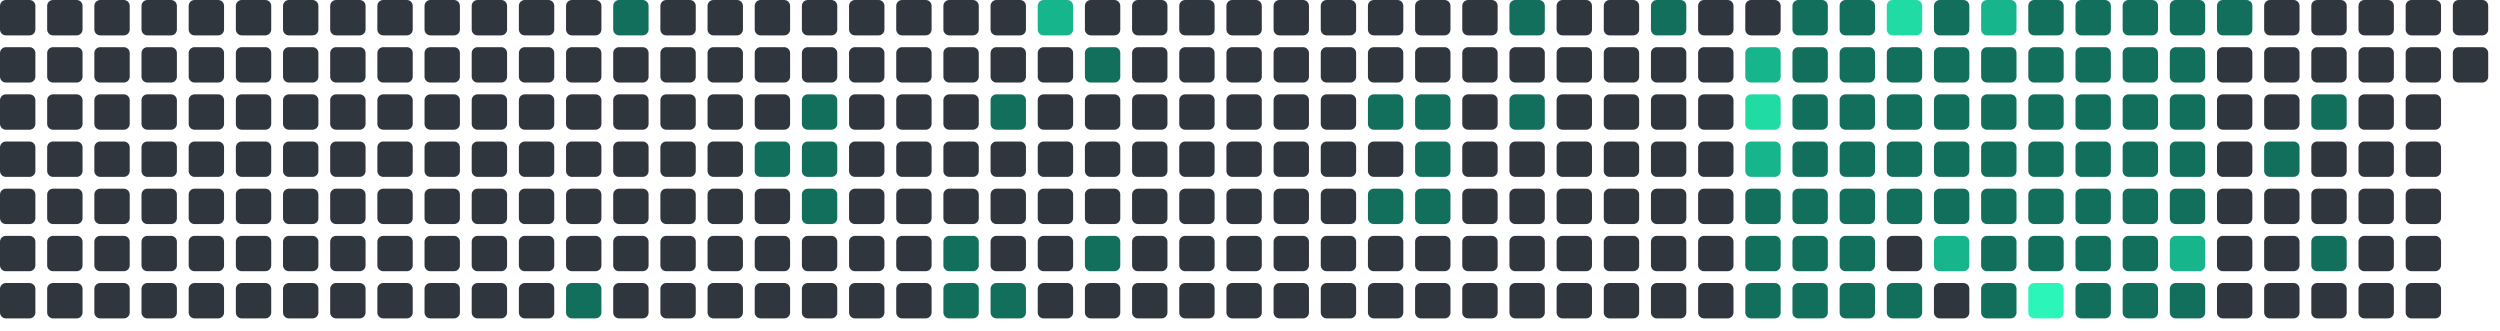
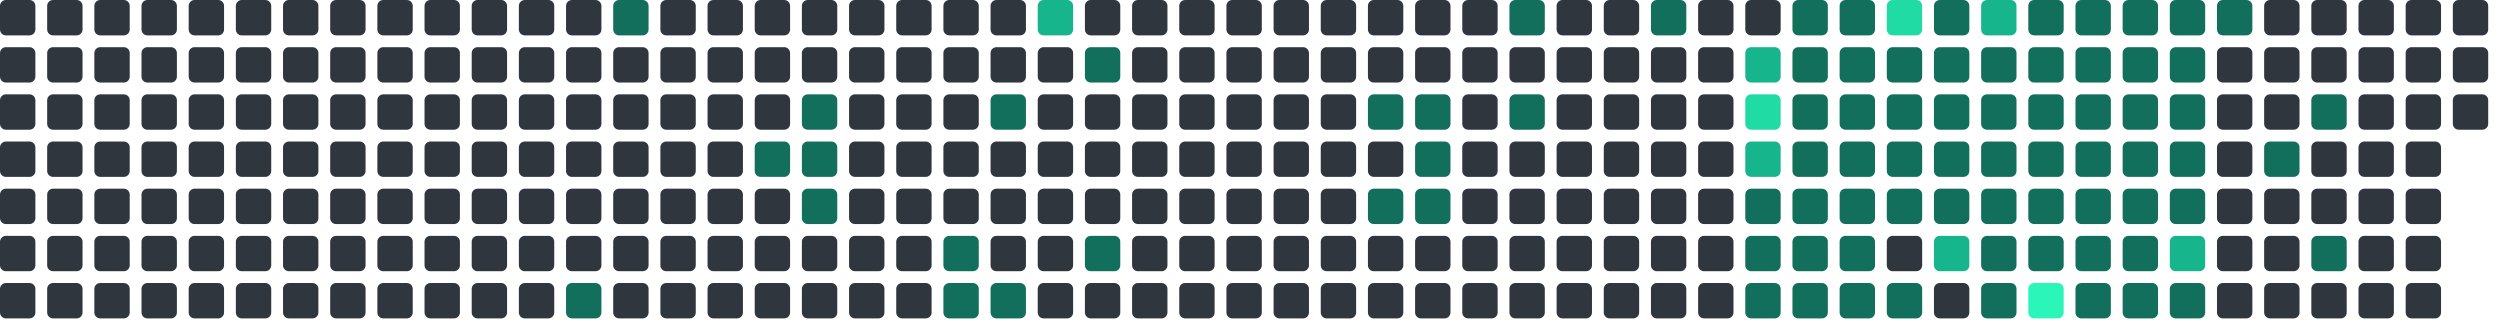
<svg xmlns="http://www.w3.org/2000/svg" viewBox="0 0 848 112" width="848" height="112">
  <rect x="0" y="0" width="12" height="12" rx="2" fill="#30363d" />
  <rect x="0" y="16" width="12" height="12" rx="2" fill="#30363d" />
  <rect x="0" y="32" width="12" height="12" rx="2" fill="#30363d" />
  <rect x="0" y="48" width="12" height="12" rx="2" fill="#30363d" />
  <rect x="0" y="64" width="12" height="12" rx="2" fill="#30363d" />
  <rect x="0" y="80" width="12" height="12" rx="2" fill="#30363d" />
  <rect x="0" y="96" width="12" height="12" rx="2" fill="#30363d" />
  <rect x="16" y="0" width="12" height="12" rx="2" fill="#30363d" />
  <rect x="16" y="16" width="12" height="12" rx="2" fill="#30363d" />
  <rect x="16" y="32" width="12" height="12" rx="2" fill="#30363d" />
  <rect x="16" y="48" width="12" height="12" rx="2" fill="#30363d" />
  <rect x="16" y="64" width="12" height="12" rx="2" fill="#30363d" />
  <rect x="16" y="80" width="12" height="12" rx="2" fill="#30363d" />
  <rect x="16" y="96" width="12" height="12" rx="2" fill="#30363d" />
  <rect x="32" y="0" width="12" height="12" rx="2" fill="#30363d" />
  <rect x="32" y="16" width="12" height="12" rx="2" fill="#30363d" />
  <rect x="32" y="32" width="12" height="12" rx="2" fill="#30363d" />
  <rect x="32" y="48" width="12" height="12" rx="2" fill="#30363d" />
  <rect x="32" y="64" width="12" height="12" rx="2" fill="#30363d" />
  <rect x="32" y="80" width="12" height="12" rx="2" fill="#30363d" />
  <rect x="32" y="96" width="12" height="12" rx="2" fill="#30363d" />
  <rect x="48" y="0" width="12" height="12" rx="2" fill="#30363d" />
  <rect x="48" y="16" width="12" height="12" rx="2" fill="#30363d" />
  <rect x="48" y="32" width="12" height="12" rx="2" fill="#30363d" />
  <rect x="48" y="48" width="12" height="12" rx="2" fill="#30363d" />
  <rect x="48" y="64" width="12" height="12" rx="2" fill="#30363d" />
  <rect x="48" y="80" width="12" height="12" rx="2" fill="#30363d" />
  <rect x="48" y="96" width="12" height="12" rx="2" fill="#30363d" />
  <rect x="64" y="0" width="12" height="12" rx="2" fill="#30363d" />
  <rect x="64" y="16" width="12" height="12" rx="2" fill="#30363d" />
  <rect x="64" y="32" width="12" height="12" rx="2" fill="#30363d" />
  <rect x="64" y="48" width="12" height="12" rx="2" fill="#30363d" />
  <rect x="64" y="64" width="12" height="12" rx="2" fill="#30363d" />
  <rect x="64" y="80" width="12" height="12" rx="2" fill="#30363d" />
  <rect x="64" y="96" width="12" height="12" rx="2" fill="#30363d" />
  <rect x="80" y="0" width="12" height="12" rx="2" fill="#30363d" />
  <rect x="80" y="16" width="12" height="12" rx="2" fill="#30363d" />
  <rect x="80" y="32" width="12" height="12" rx="2" fill="#30363d" />
  <rect x="80" y="48" width="12" height="12" rx="2" fill="#30363d" />
  <rect x="80" y="64" width="12" height="12" rx="2" fill="#30363d" />
  <rect x="80" y="80" width="12" height="12" rx="2" fill="#30363d" />
  <rect x="80" y="96" width="12" height="12" rx="2" fill="#30363d" />
  <rect x="96" y="0" width="12" height="12" rx="2" fill="#30363d" />
  <rect x="96" y="16" width="12" height="12" rx="2" fill="#30363d" />
  <rect x="96" y="32" width="12" height="12" rx="2" fill="#30363d" />
  <rect x="96" y="48" width="12" height="12" rx="2" fill="#30363d" />
  <rect x="96" y="64" width="12" height="12" rx="2" fill="#30363d" />
  <rect x="96" y="80" width="12" height="12" rx="2" fill="#30363d" />
  <rect x="96" y="96" width="12" height="12" rx="2" fill="#30363d" />
  <rect x="112" y="0" width="12" height="12" rx="2" fill="#30363d" />
  <rect x="112" y="16" width="12" height="12" rx="2" fill="#30363d" />
  <rect x="112" y="32" width="12" height="12" rx="2" fill="#30363d" />
  <rect x="112" y="48" width="12" height="12" rx="2" fill="#30363d" />
  <rect x="112" y="64" width="12" height="12" rx="2" fill="#30363d" />
  <rect x="112" y="80" width="12" height="12" rx="2" fill="#30363d" />
  <rect x="112" y="96" width="12" height="12" rx="2" fill="#30363d" />
  <rect x="128" y="0" width="12" height="12" rx="2" fill="#30363d" />
  <rect x="128" y="16" width="12" height="12" rx="2" fill="#30363d" />
  <rect x="128" y="32" width="12" height="12" rx="2" fill="#30363d" />
  <rect x="128" y="48" width="12" height="12" rx="2" fill="#30363d" />
  <rect x="128" y="64" width="12" height="12" rx="2" fill="#30363d" />
  <rect x="128" y="80" width="12" height="12" rx="2" fill="#30363d" />
  <rect x="128" y="96" width="12" height="12" rx="2" fill="#30363d" />
  <rect x="144" y="0" width="12" height="12" rx="2" fill="#30363d" />
  <rect x="144" y="16" width="12" height="12" rx="2" fill="#30363d" />
  <rect x="144" y="32" width="12" height="12" rx="2" fill="#30363d" />
  <rect x="144" y="48" width="12" height="12" rx="2" fill="#30363d" />
  <rect x="144" y="64" width="12" height="12" rx="2" fill="#30363d" />
  <rect x="144" y="80" width="12" height="12" rx="2" fill="#30363d" />
  <rect x="144" y="96" width="12" height="12" rx="2" fill="#30363d" />
  <rect x="160" y="0" width="12" height="12" rx="2" fill="#30363d" />
  <rect x="160" y="16" width="12" height="12" rx="2" fill="#30363d" />
  <rect x="160" y="32" width="12" height="12" rx="2" fill="#30363d" />
  <rect x="160" y="48" width="12" height="12" rx="2" fill="#30363d" />
  <rect x="160" y="64" width="12" height="12" rx="2" fill="#30363d" />
  <rect x="160" y="80" width="12" height="12" rx="2" fill="#30363d" />
  <rect x="160" y="96" width="12" height="12" rx="2" fill="#30363d" />
  <rect x="176" y="0" width="12" height="12" rx="2" fill="#30363d" />
  <rect x="176" y="16" width="12" height="12" rx="2" fill="#30363d" />
  <rect x="176" y="32" width="12" height="12" rx="2" fill="#30363d" />
  <rect x="176" y="48" width="12" height="12" rx="2" fill="#30363d" />
  <rect x="176" y="64" width="12" height="12" rx="2" fill="#30363d" />
  <rect x="176" y="80" width="12" height="12" rx="2" fill="#30363d" />
  <rect x="176" y="96" width="12" height="12" rx="2" fill="#30363d" />
  <rect x="192" y="0" width="12" height="12" rx="2" fill="#30363d" />
  <rect x="192" y="16" width="12" height="12" rx="2" fill="#30363d" />
  <rect x="192" y="32" width="12" height="12" rx="2" fill="#30363d" />
  <rect x="192" y="48" width="12" height="12" rx="2" fill="#30363d" />
  <rect x="192" y="64" width="12" height="12" rx="2" fill="#30363d" />
  <rect x="192" y="80" width="12" height="12" rx="2" fill="#30363d" />
  <rect x="192" y="96" width="12" height="12" rx="2" fill="#126F5B" />
  <rect x="208" y="0" width="12" height="12" rx="2" fill="#126F5B" />
  <rect x="208" y="16" width="12" height="12" rx="2" fill="#30363d" />
  <rect x="208" y="32" width="12" height="12" rx="2" fill="#30363d" />
  <rect x="208" y="48" width="12" height="12" rx="2" fill="#30363d" />
  <rect x="208" y="64" width="12" height="12" rx="2" fill="#30363d" />
  <rect x="208" y="80" width="12" height="12" rx="2" fill="#30363d" />
  <rect x="208" y="96" width="12" height="12" rx="2" fill="#30363d" />
  <rect x="224" y="0" width="12" height="12" rx="2" fill="#30363d" />
  <rect x="224" y="16" width="12" height="12" rx="2" fill="#30363d" />
  <rect x="224" y="32" width="12" height="12" rx="2" fill="#30363d" />
  <rect x="224" y="48" width="12" height="12" rx="2" fill="#30363d" />
  <rect x="224" y="64" width="12" height="12" rx="2" fill="#30363d" />
  <rect x="224" y="80" width="12" height="12" rx="2" fill="#30363d" />
  <rect x="224" y="96" width="12" height="12" rx="2" fill="#30363d" />
  <rect x="240" y="0" width="12" height="12" rx="2" fill="#30363d" />
  <rect x="240" y="16" width="12" height="12" rx="2" fill="#30363d" />
  <rect x="240" y="32" width="12" height="12" rx="2" fill="#30363d" />
  <rect x="240" y="48" width="12" height="12" rx="2" fill="#30363d" />
  <rect x="240" y="64" width="12" height="12" rx="2" fill="#30363d" />
  <rect x="240" y="80" width="12" height="12" rx="2" fill="#30363d" />
  <rect x="240" y="96" width="12" height="12" rx="2" fill="#30363d" />
  <rect x="256" y="0" width="12" height="12" rx="2" fill="#30363d" />
  <rect x="256" y="16" width="12" height="12" rx="2" fill="#30363d" />
  <rect x="256" y="32" width="12" height="12" rx="2" fill="#30363d" />
  <rect x="256" y="48" width="12" height="12" rx="2" fill="#126F5B" />
  <rect x="256" y="64" width="12" height="12" rx="2" fill="#30363d" />
  <rect x="256" y="80" width="12" height="12" rx="2" fill="#30363d" />
  <rect x="256" y="96" width="12" height="12" rx="2" fill="#30363d" />
  <rect x="272" y="0" width="12" height="12" rx="2" fill="#30363d" />
  <rect x="272" y="16" width="12" height="12" rx="2" fill="#30363d" />
  <rect x="272" y="32" width="12" height="12" rx="2" fill="#126F5B" />
  <rect x="272" y="48" width="12" height="12" rx="2" fill="#126F5B" />
  <rect x="272" y="64" width="12" height="12" rx="2" fill="#126F5B" />
  <rect x="272" y="80" width="12" height="12" rx="2" fill="#30363d" />
  <rect x="272" y="96" width="12" height="12" rx="2" fill="#30363d" />
  <rect x="288" y="0" width="12" height="12" rx="2" fill="#30363d" />
  <rect x="288" y="16" width="12" height="12" rx="2" fill="#30363d" />
  <rect x="288" y="32" width="12" height="12" rx="2" fill="#30363d" />
  <rect x="288" y="48" width="12" height="12" rx="2" fill="#30363d" />
  <rect x="288" y="64" width="12" height="12" rx="2" fill="#30363d" />
  <rect x="288" y="80" width="12" height="12" rx="2" fill="#30363d" />
  <rect x="288" y="96" width="12" height="12" rx="2" fill="#30363d" />
  <rect x="304" y="0" width="12" height="12" rx="2" fill="#30363d" />
  <rect x="304" y="16" width="12" height="12" rx="2" fill="#30363d" />
  <rect x="304" y="32" width="12" height="12" rx="2" fill="#30363d" />
  <rect x="304" y="48" width="12" height="12" rx="2" fill="#30363d" />
  <rect x="304" y="64" width="12" height="12" rx="2" fill="#30363d" />
  <rect x="304" y="80" width="12" height="12" rx="2" fill="#30363d" />
  <rect x="304" y="96" width="12" height="12" rx="2" fill="#30363d" />
  <rect x="320" y="0" width="12" height="12" rx="2" fill="#30363d" />
  <rect x="320" y="16" width="12" height="12" rx="2" fill="#30363d" />
  <rect x="320" y="32" width="12" height="12" rx="2" fill="#30363d" />
  <rect x="320" y="48" width="12" height="12" rx="2" fill="#30363d" />
  <rect x="320" y="64" width="12" height="12" rx="2" fill="#30363d" />
  <rect x="320" y="80" width="12" height="12" rx="2" fill="#126F5B" />
  <rect x="320" y="96" width="12" height="12" rx="2" fill="#126F5B" />
  <rect x="336" y="0" width="12" height="12" rx="2" fill="#30363d" />
  <rect x="336" y="16" width="12" height="12" rx="2" fill="#30363d" />
  <rect x="336" y="32" width="12" height="12" rx="2" fill="#126F5B" />
  <rect x="336" y="48" width="12" height="12" rx="2" fill="#30363d" />
  <rect x="336" y="64" width="12" height="12" rx="2" fill="#30363d" />
  <rect x="336" y="80" width="12" height="12" rx="2" fill="#30363d" />
  <rect x="336" y="96" width="12" height="12" rx="2" fill="#126F5B" />
  <rect x="352" y="0" width="12" height="12" rx="2" fill="#17b58b" />
  <rect x="352" y="16" width="12" height="12" rx="2" fill="#30363d" />
  <rect x="352" y="32" width="12" height="12" rx="2" fill="#30363d" />
  <rect x="352" y="48" width="12" height="12" rx="2" fill="#30363d" />
  <rect x="352" y="64" width="12" height="12" rx="2" fill="#30363d" />
  <rect x="352" y="80" width="12" height="12" rx="2" fill="#30363d" />
  <rect x="352" y="96" width="12" height="12" rx="2" fill="#30363d" />
  <rect x="368" y="0" width="12" height="12" rx="2" fill="#30363d" />
  <rect x="368" y="16" width="12" height="12" rx="2" fill="#126F5B" />
  <rect x="368" y="32" width="12" height="12" rx="2" fill="#30363d" />
  <rect x="368" y="48" width="12" height="12" rx="2" fill="#30363d" />
  <rect x="368" y="64" width="12" height="12" rx="2" fill="#30363d" />
  <rect x="368" y="80" width="12" height="12" rx="2" fill="#126F5B" />
  <rect x="368" y="96" width="12" height="12" rx="2" fill="#30363d" />
  <rect x="384" y="0" width="12" height="12" rx="2" fill="#30363d" />
  <rect x="384" y="16" width="12" height="12" rx="2" fill="#30363d" />
  <rect x="384" y="32" width="12" height="12" rx="2" fill="#30363d" />
  <rect x="384" y="48" width="12" height="12" rx="2" fill="#30363d" />
  <rect x="384" y="64" width="12" height="12" rx="2" fill="#30363d" />
  <rect x="384" y="80" width="12" height="12" rx="2" fill="#30363d" />
  <rect x="384" y="96" width="12" height="12" rx="2" fill="#30363d" />
  <rect x="400" y="0" width="12" height="12" rx="2" fill="#30363d" />
  <rect x="400" y="16" width="12" height="12" rx="2" fill="#30363d" />
  <rect x="400" y="32" width="12" height="12" rx="2" fill="#30363d" />
  <rect x="400" y="48" width="12" height="12" rx="2" fill="#30363d" />
  <rect x="400" y="64" width="12" height="12" rx="2" fill="#30363d" />
  <rect x="400" y="80" width="12" height="12" rx="2" fill="#30363d" />
  <rect x="400" y="96" width="12" height="12" rx="2" fill="#30363d" />
  <rect x="416" y="0" width="12" height="12" rx="2" fill="#30363d" />
  <rect x="416" y="16" width="12" height="12" rx="2" fill="#30363d" />
  <rect x="416" y="32" width="12" height="12" rx="2" fill="#30363d" />
  <rect x="416" y="48" width="12" height="12" rx="2" fill="#30363d" />
  <rect x="416" y="64" width="12" height="12" rx="2" fill="#30363d" />
  <rect x="416" y="80" width="12" height="12" rx="2" fill="#30363d" />
  <rect x="416" y="96" width="12" height="12" rx="2" fill="#30363d" />
  <rect x="432" y="0" width="12" height="12" rx="2" fill="#30363d" />
  <rect x="432" y="16" width="12" height="12" rx="2" fill="#30363d" />
  <rect x="432" y="32" width="12" height="12" rx="2" fill="#30363d" />
  <rect x="432" y="48" width="12" height="12" rx="2" fill="#30363d" />
  <rect x="432" y="64" width="12" height="12" rx="2" fill="#30363d" />
  <rect x="432" y="80" width="12" height="12" rx="2" fill="#30363d" />
  <rect x="432" y="96" width="12" height="12" rx="2" fill="#30363d" />
  <rect x="448" y="0" width="12" height="12" rx="2" fill="#30363d" />
  <rect x="448" y="16" width="12" height="12" rx="2" fill="#30363d" />
  <rect x="448" y="32" width="12" height="12" rx="2" fill="#30363d" />
  <rect x="448" y="48" width="12" height="12" rx="2" fill="#30363d" />
  <rect x="448" y="64" width="12" height="12" rx="2" fill="#30363d" />
  <rect x="448" y="80" width="12" height="12" rx="2" fill="#30363d" />
  <rect x="448" y="96" width="12" height="12" rx="2" fill="#30363d" />
  <rect x="464" y="0" width="12" height="12" rx="2" fill="#30363d" />
  <rect x="464" y="16" width="12" height="12" rx="2" fill="#30363d" />
  <rect x="464" y="32" width="12" height="12" rx="2" fill="#126F5B" />
  <rect x="464" y="48" width="12" height="12" rx="2" fill="#30363d" />
  <rect x="464" y="64" width="12" height="12" rx="2" fill="#126F5B" />
  <rect x="464" y="80" width="12" height="12" rx="2" fill="#30363d" />
  <rect x="464" y="96" width="12" height="12" rx="2" fill="#30363d" />
  <rect x="480" y="0" width="12" height="12" rx="2" fill="#30363d" />
  <rect x="480" y="16" width="12" height="12" rx="2" fill="#30363d" />
  <rect x="480" y="32" width="12" height="12" rx="2" fill="#126F5B" />
  <rect x="480" y="48" width="12" height="12" rx="2" fill="#126F5B" />
  <rect x="480" y="64" width="12" height="12" rx="2" fill="#126F5B" />
  <rect x="480" y="80" width="12" height="12" rx="2" fill="#30363d" />
  <rect x="480" y="96" width="12" height="12" rx="2" fill="#30363d" />
  <rect x="496" y="0" width="12" height="12" rx="2" fill="#30363d" />
  <rect x="496" y="16" width="12" height="12" rx="2" fill="#30363d" />
  <rect x="496" y="32" width="12" height="12" rx="2" fill="#30363d" />
  <rect x="496" y="48" width="12" height="12" rx="2" fill="#30363d" />
  <rect x="496" y="64" width="12" height="12" rx="2" fill="#30363d" />
  <rect x="496" y="80" width="12" height="12" rx="2" fill="#30363d" />
  <rect x="496" y="96" width="12" height="12" rx="2" fill="#30363d" />
  <rect x="512" y="0" width="12" height="12" rx="2" fill="#126F5B" />
  <rect x="512" y="16" width="12" height="12" rx="2" fill="#30363d" />
  <rect x="512" y="32" width="12" height="12" rx="2" fill="#126F5B" />
  <rect x="512" y="48" width="12" height="12" rx="2" fill="#30363d" />
  <rect x="512" y="64" width="12" height="12" rx="2" fill="#30363d" />
  <rect x="512" y="80" width="12" height="12" rx="2" fill="#30363d" />
  <rect x="512" y="96" width="12" height="12" rx="2" fill="#30363d" />
  <rect x="528" y="0" width="12" height="12" rx="2" fill="#30363d" />
  <rect x="528" y="16" width="12" height="12" rx="2" fill="#30363d" />
  <rect x="528" y="32" width="12" height="12" rx="2" fill="#30363d" />
  <rect x="528" y="48" width="12" height="12" rx="2" fill="#30363d" />
  <rect x="528" y="64" width="12" height="12" rx="2" fill="#30363d" />
  <rect x="528" y="80" width="12" height="12" rx="2" fill="#30363d" />
  <rect x="528" y="96" width="12" height="12" rx="2" fill="#30363d" />
  <rect x="544" y="0" width="12" height="12" rx="2" fill="#30363d" />
  <rect x="544" y="16" width="12" height="12" rx="2" fill="#30363d" />
  <rect x="544" y="32" width="12" height="12" rx="2" fill="#30363d" />
  <rect x="544" y="48" width="12" height="12" rx="2" fill="#30363d" />
  <rect x="544" y="64" width="12" height="12" rx="2" fill="#30363d" />
  <rect x="544" y="80" width="12" height="12" rx="2" fill="#30363d" />
  <rect x="544" y="96" width="12" height="12" rx="2" fill="#30363d" />
  <rect x="560" y="0" width="12" height="12" rx="2" fill="#126F5B" />
  <rect x="560" y="16" width="12" height="12" rx="2" fill="#30363d" />
  <rect x="560" y="32" width="12" height="12" rx="2" fill="#30363d" />
  <rect x="560" y="48" width="12" height="12" rx="2" fill="#30363d" />
  <rect x="560" y="64" width="12" height="12" rx="2" fill="#30363d" />
  <rect x="560" y="80" width="12" height="12" rx="2" fill="#30363d" />
  <rect x="560" y="96" width="12" height="12" rx="2" fill="#30363d" />
  <rect x="576" y="0" width="12" height="12" rx="2" fill="#30363d" />
  <rect x="576" y="16" width="12" height="12" rx="2" fill="#30363d" />
  <rect x="576" y="32" width="12" height="12" rx="2" fill="#30363d" />
  <rect x="576" y="48" width="12" height="12" rx="2" fill="#30363d" />
  <rect x="576" y="64" width="12" height="12" rx="2" fill="#30363d" />
  <rect x="576" y="80" width="12" height="12" rx="2" fill="#30363d" />
  <rect x="576" y="96" width="12" height="12" rx="2" fill="#30363d" />
  <rect x="592" y="0" width="12" height="12" rx="2" fill="#30363d" />
  <rect x="592" y="16" width="12" height="12" rx="2" fill="#17b58b" />
  <rect x="592" y="32" width="12" height="12" rx="2" fill="#20dba3" />
  <rect x="592" y="48" width="12" height="12" rx="2" fill="#17b58b" />
  <rect x="592" y="64" width="12" height="12" rx="2" fill="#126F5B" />
  <rect x="592" y="80" width="12" height="12" rx="2" fill="#126F5B" />
  <rect x="592" y="96" width="12" height="12" rx="2" fill="#126F5B" />
  <rect x="608" y="0" width="12" height="12" rx="2" fill="#126F5B" />
  <rect x="608" y="16" width="12" height="12" rx="2" fill="#126F5B" />
  <rect x="608" y="32" width="12" height="12" rx="2" fill="#126F5B" />
  <rect x="608" y="48" width="12" height="12" rx="2" fill="#126F5B" />
  <rect x="608" y="64" width="12" height="12" rx="2" fill="#126F5B" />
  <rect x="608" y="80" width="12" height="12" rx="2" fill="#126F5B" />
  <rect x="608" y="96" width="12" height="12" rx="2" fill="#126F5B" />
  <rect x="624" y="0" width="12" height="12" rx="2" fill="#126F5B" />
  <rect x="624" y="16" width="12" height="12" rx="2" fill="#126F5B" />
  <rect x="624" y="32" width="12" height="12" rx="2" fill="#126F5B" />
  <rect x="624" y="48" width="12" height="12" rx="2" fill="#126F5B" />
  <rect x="624" y="64" width="12" height="12" rx="2" fill="#126F5B" />
  <rect x="624" y="80" width="12" height="12" rx="2" fill="#126F5B" />
  <rect x="624" y="96" width="12" height="12" rx="2" fill="#126F5B" />
  <rect x="640" y="0" width="12" height="12" rx="2" fill="#20dba3" />
  <rect x="640" y="16" width="12" height="12" rx="2" fill="#126F5B" />
  <rect x="640" y="32" width="12" height="12" rx="2" fill="#126F5B" />
  <rect x="640" y="48" width="12" height="12" rx="2" fill="#126F5B" />
  <rect x="640" y="64" width="12" height="12" rx="2" fill="#126F5B" />
  <rect x="640" y="80" width="12" height="12" rx="2" fill="#30363d" />
  <rect x="640" y="96" width="12" height="12" rx="2" fill="#126F5B" />
  <rect x="656" y="0" width="12" height="12" rx="2" fill="#126F5B" />
  <rect x="656" y="16" width="12" height="12" rx="2" fill="#126F5B" />
  <rect x="656" y="32" width="12" height="12" rx="2" fill="#126F5B" />
  <rect x="656" y="48" width="12" height="12" rx="2" fill="#126F5B" />
  <rect x="656" y="64" width="12" height="12" rx="2" fill="#126F5B" />
  <rect x="656" y="80" width="12" height="12" rx="2" fill="#17b58b" />
  <rect x="656" y="96" width="12" height="12" rx="2" fill="#30363d" />
  <rect x="672" y="0" width="12" height="12" rx="2" fill="#17b58b" />
  <rect x="672" y="16" width="12" height="12" rx="2" fill="#126F5B" />
  <rect x="672" y="32" width="12" height="12" rx="2" fill="#126F5B" />
  <rect x="672" y="48" width="12" height="12" rx="2" fill="#126F5B" />
  <rect x="672" y="64" width="12" height="12" rx="2" fill="#126F5B" />
  <rect x="672" y="80" width="12" height="12" rx="2" fill="#126F5B" />
  <rect x="672" y="96" width="12" height="12" rx="2" fill="#126F5B" />
  <rect x="688" y="0" width="12" height="12" rx="2" fill="#126F5B" />
  <rect x="688" y="16" width="12" height="12" rx="2" fill="#126F5B" />
  <rect x="688" y="32" width="12" height="12" rx="2" fill="#126F5B" />
  <rect x="688" y="48" width="12" height="12" rx="2" fill="#126F5B" />
  <rect x="688" y="64" width="12" height="12" rx="2" fill="#126F5B" />
  <rect x="688" y="80" width="12" height="12" rx="2" fill="#126F5B" />
  <rect x="688" y="96" width="12" height="12" rx="2" fill="#2CF5B9" />
  <rect x="704" y="0" width="12" height="12" rx="2" fill="#126F5B" />
  <rect x="704" y="16" width="12" height="12" rx="2" fill="#126F5B" />
  <rect x="704" y="32" width="12" height="12" rx="2" fill="#126F5B" />
  <rect x="704" y="48" width="12" height="12" rx="2" fill="#126F5B" />
  <rect x="704" y="64" width="12" height="12" rx="2" fill="#126F5B" />
  <rect x="704" y="80" width="12" height="12" rx="2" fill="#126F5B" />
  <rect x="704" y="96" width="12" height="12" rx="2" fill="#126F5B" />
  <rect x="720" y="0" width="12" height="12" rx="2" fill="#126F5B" />
  <rect x="720" y="16" width="12" height="12" rx="2" fill="#126F5B" />
  <rect x="720" y="32" width="12" height="12" rx="2" fill="#126F5B" />
  <rect x="720" y="48" width="12" height="12" rx="2" fill="#126F5B" />
  <rect x="720" y="64" width="12" height="12" rx="2" fill="#126F5B" />
  <rect x="720" y="80" width="12" height="12" rx="2" fill="#126F5B" />
  <rect x="720" y="96" width="12" height="12" rx="2" fill="#126F5B" />
  <rect x="736" y="0" width="12" height="12" rx="2" fill="#126F5B" />
  <rect x="736" y="16" width="12" height="12" rx="2" fill="#126F5B" />
  <rect x="736" y="32" width="12" height="12" rx="2" fill="#126F5B" />
  <rect x="736" y="48" width="12" height="12" rx="2" fill="#126F5B" />
  <rect x="736" y="64" width="12" height="12" rx="2" fill="#126F5B" />
  <rect x="736" y="80" width="12" height="12" rx="2" fill="#17b58b" />
  <rect x="736" y="96" width="12" height="12" rx="2" fill="#126F5B" />
  <rect x="752" y="0" width="12" height="12" rx="2" fill="#126F5B" />
  <rect x="752" y="16" width="12" height="12" rx="2" fill="#30363d" />
  <rect x="752" y="32" width="12" height="12" rx="2" fill="#30363d" />
  <rect x="752" y="48" width="12" height="12" rx="2" fill="#30363d" />
  <rect x="752" y="64" width="12" height="12" rx="2" fill="#30363d" />
  <rect x="752" y="80" width="12" height="12" rx="2" fill="#30363d" />
  <rect x="752" y="96" width="12" height="12" rx="2" fill="#30363d" />
  <rect x="768" y="0" width="12" height="12" rx="2" fill="#30363d" />
  <rect x="768" y="16" width="12" height="12" rx="2" fill="#30363d" />
  <rect x="768" y="32" width="12" height="12" rx="2" fill="#30363d" />
  <rect x="768" y="48" width="12" height="12" rx="2" fill="#126F5B" />
  <rect x="768" y="64" width="12" height="12" rx="2" fill="#30363d" />
  <rect x="768" y="80" width="12" height="12" rx="2" fill="#30363d" />
  <rect x="768" y="96" width="12" height="12" rx="2" fill="#30363d" />
  <rect x="784" y="0" width="12" height="12" rx="2" fill="#30363d" />
  <rect x="784" y="16" width="12" height="12" rx="2" fill="#30363d" />
  <rect x="784" y="32" width="12" height="12" rx="2" fill="#126F5B" />
  <rect x="784" y="48" width="12" height="12" rx="2" fill="#30363d" />
  <rect x="784" y="64" width="12" height="12" rx="2" fill="#30363d" />
  <rect x="784" y="80" width="12" height="12" rx="2" fill="#126F5B" />
  <rect x="784" y="96" width="12" height="12" rx="2" fill="#30363d" />
  <rect x="800" y="0" width="12" height="12" rx="2" fill="#30363d" />
  <rect x="800" y="16" width="12" height="12" rx="2" fill="#30363d" />
  <rect x="800" y="32" width="12" height="12" rx="2" fill="#30363d" />
  <rect x="800" y="48" width="12" height="12" rx="2" fill="#30363d" />
  <rect x="800" y="64" width="12" height="12" rx="2" fill="#30363d" />
  <rect x="800" y="80" width="12" height="12" rx="2" fill="#30363d" />
  <rect x="800" y="96" width="12" height="12" rx="2" fill="#30363d" />
  <rect x="816" y="0" width="12" height="12" rx="2" fill="#30363d" />
  <rect x="816" y="16" width="12" height="12" rx="2" fill="#30363d" />
  <rect x="816" y="32" width="12" height="12" rx="2" fill="#30363d" />
  <rect x="816" y="48" width="12" height="12" rx="2" fill="#30363d" />
  <rect x="816" y="64" width="12" height="12" rx="2" fill="#30363d" />
  <rect x="816" y="80" width="12" height="12" rx="2" fill="#30363d" />
  <rect x="816" y="96" width="12" height="12" rx="2" fill="#30363d" />
  <rect x="832" y="0" width="12" height="12" rx="2" fill="#30363d" />
  <rect x="832" y="16" width="12" height="12" rx="2" fill="#30363d" />
+   <rect x="832" y="32" width="12" height="12" rx="2" fill="#30363d" />
</svg>
